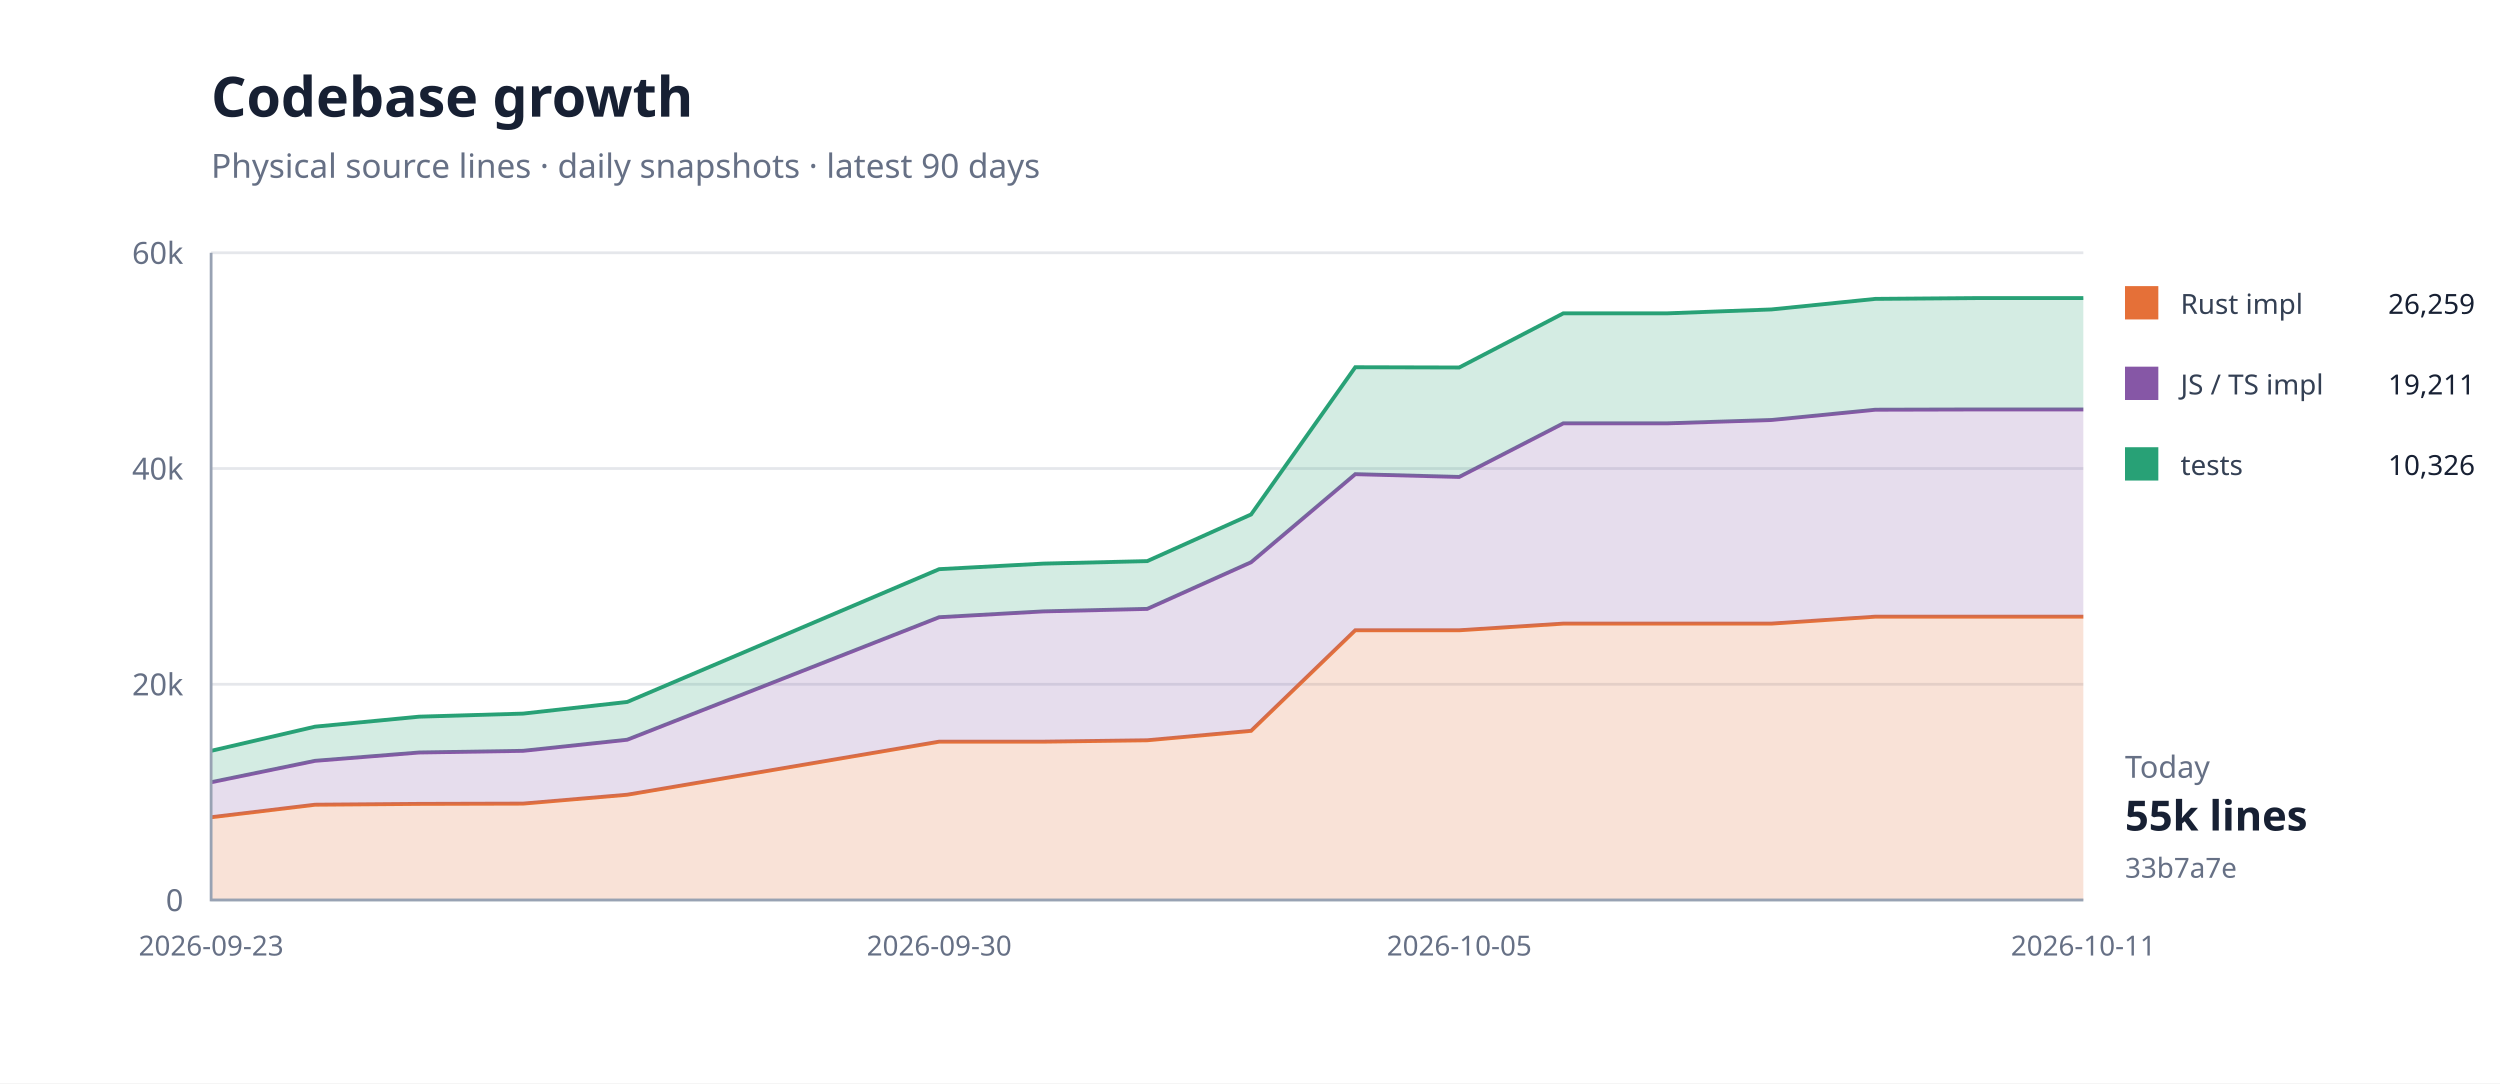
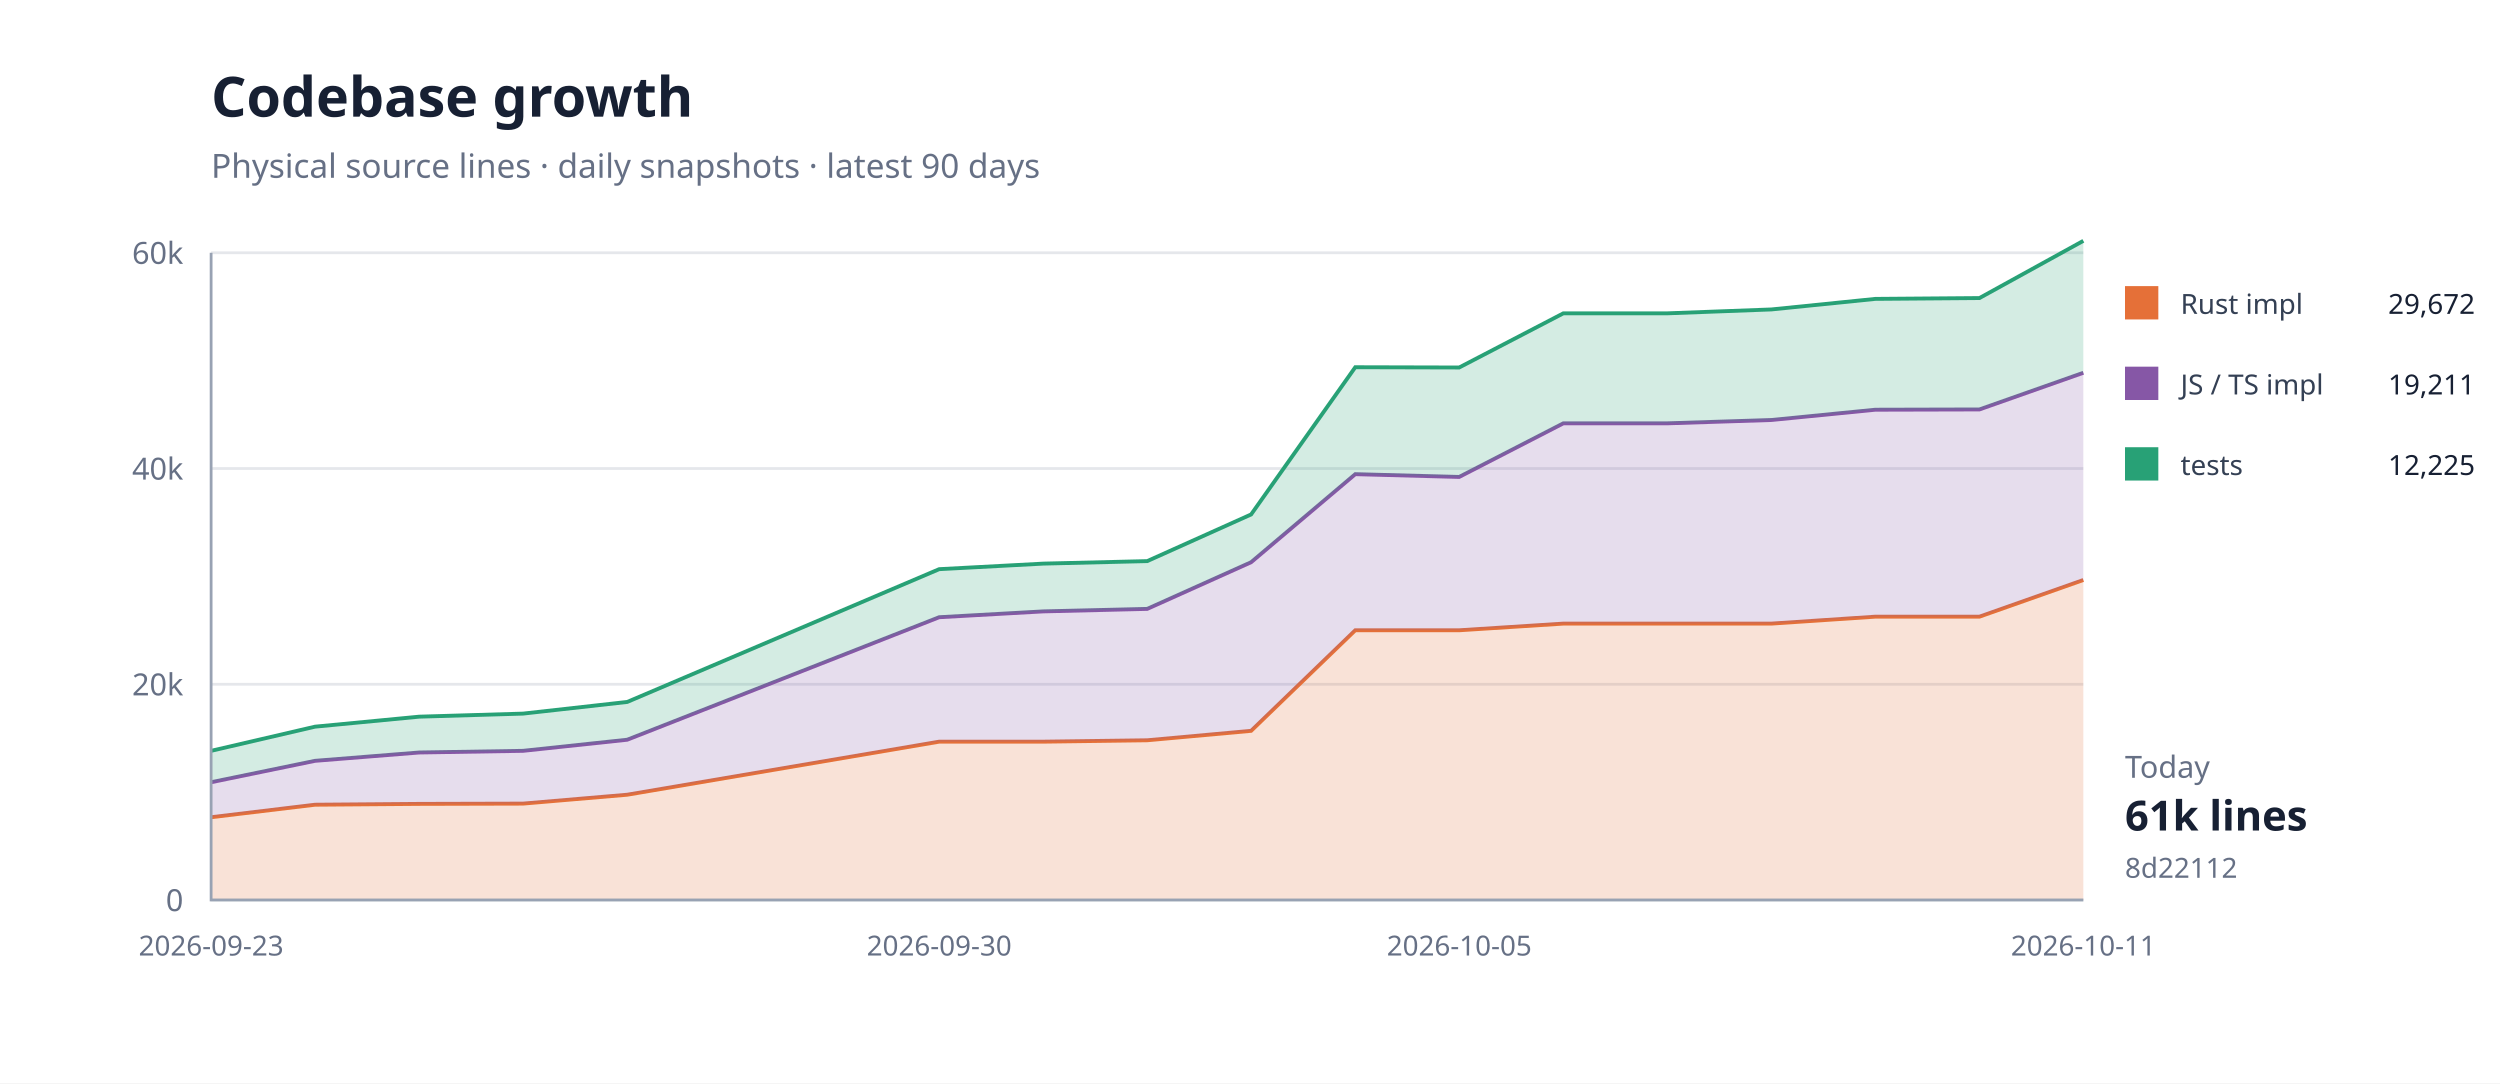
<svg xmlns="http://www.w3.org/2000/svg" width="900" height="390" viewBox="0 0 900 390">
  <rect width="100%" height="100%" fill="#fff" />
  <path d="M76 324H750" stroke="#e5e7eb" />
  <text x="66" y="328" text-anchor="end" font-family="system-ui,sans-serif" font-size="11" fill="#667085">0</text>
  <path d="M76 246.333H750" stroke="#e5e7eb" />
  <text x="66" y="250.333" text-anchor="end" font-family="system-ui,sans-serif" font-size="11" fill="#667085">20k</text>
  <path d="M76 168.667H750" stroke="#e5e7eb" />
  <text x="66" y="172.667" text-anchor="end" font-family="system-ui,sans-serif" font-size="11" fill="#667085">40k</text>
  <path d="M76 91H750" stroke="#e5e7eb" />
  <text x="66" y="95" text-anchor="end" font-family="system-ui,sans-serif" font-size="11" fill="#667085">60k</text>
-   <path d="M76.0,294.2 L113.4,289.7 L150.9,289.4 L188.3,289.3 L225.8,286.1 L338.1,267.0 L375.6,267.0 L413.0,266.5 L450.4,263.1 L487.9,226.9 L525.3,226.9 L562.8,224.5 L600.2,224.5 L637.7,224.5 L675.1,222.0 L712.6,222.0 L750.0,222.0 L750.0,324.0 L712.6,324.0 L675.1,324.0 L637.7,324.0 L600.2,324.0 L562.8,324.0 L525.3,324.0 L487.9,324.0 L450.4,324.0 L413.0,324.0 L375.6,324.0 L338.1,324.0 L225.8,324.0 L188.3,324.0 L150.9,324.0 L113.4,324.0 L76.0,324.0 Z" fill="#e5703833" />
-   <path d="M76.0,294.2 L113.4,289.7 L150.9,289.4 L188.3,289.3 L225.8,286.1 L338.1,267.0 L375.6,267.0 L413.0,266.5 L450.4,263.1 L487.9,226.9 L525.3,226.9 L562.8,224.5 L600.2,224.5 L637.7,224.5 L675.1,222.0 L712.6,222.0 L750.0,222.0" fill="none" stroke="#e57038" stroke-width="1.4" />
-   <path d="M76.0,281.6 L113.4,273.9 L150.9,270.9 L188.3,270.3 L225.8,266.3 L338.1,222.2 L375.6,220.1 L413.0,219.2 L450.4,202.4 L487.9,170.7 L525.3,171.7 L562.8,152.4 L600.2,152.4 L637.7,151.2 L675.1,147.5 L712.6,147.4 L750.0,147.4 L750.0,222.0 L712.6,222.0 L675.1,222.0 L637.7,224.5 L600.2,224.5 L562.8,224.5 L525.3,226.9 L487.9,226.9 L450.4,263.1 L413.0,266.5 L375.6,267.0 L338.1,267.0 L225.8,286.1 L188.3,289.3 L150.9,289.4 L113.4,289.7 L76.0,294.2 Z" fill="#8657a633" />
-   <path d="M76.0,281.6 L113.4,273.9 L150.9,270.9 L188.3,270.3 L225.8,266.3 L338.1,222.2 L375.6,220.1 L413.0,219.2 L450.4,202.4 L487.9,170.7 L525.3,171.7 L562.8,152.4 L600.2,152.4 L637.7,151.2 L675.1,147.5 L712.6,147.4 L750.0,147.4" fill="none" stroke="#8657a6" stroke-width="1.4" />
-   <path d="M76.0,270.3 L113.4,261.6 L150.9,258.0 L188.3,256.9 L225.8,252.7 L338.1,204.9 L375.6,202.9 L413.0,202.0 L450.4,185.2 L487.9,132.2 L525.3,132.3 L562.8,112.8 L600.2,112.8 L637.7,111.4 L675.1,107.6 L712.6,107.3 L750.0,107.3 L750.0,147.4 L712.6,147.4 L675.1,147.5 L637.7,151.2 L600.2,152.4 L562.8,152.4 L525.3,171.7 L487.9,170.7 L450.4,202.4 L413.0,219.2 L375.6,220.1 L338.1,222.2 L225.8,266.3 L188.3,270.3 L150.9,270.9 L113.4,273.9 L76.0,281.6 Z" fill="#28a17633" />
-   <path d="M76.0,270.3 L113.4,261.6 L150.9,258.0 L188.3,256.9 L225.8,252.7 L338.1,204.9 L375.6,202.9 L413.0,202.0 L450.4,185.2 L487.9,132.2 L525.3,132.3 L562.8,112.8 L600.2,112.8 L637.7,111.4 L675.1,107.6 L712.6,107.3 L750.0,107.3" fill="none" stroke="#28a176" stroke-width="1.4" />
+   <path d="M76.0,294.2 L113.4,289.7 L150.9,289.4 L188.3,289.3 L225.8,286.1 L338.1,267.0 L375.6,267.0 L413.0,266.5 L450.4,263.1 L487.9,226.9 L525.3,226.9 L562.8,224.5 L600.2,224.5 L637.7,224.5 L675.1,222.0 L712.6,222.0 L750.0,208.8 L750.0,324.0 L712.6,324.0 L675.1,324.0 L637.7,324.0 L600.2,324.0 L562.8,324.0 L525.3,324.0 L487.9,324.0 L450.4,324.0 L413.0,324.0 L375.6,324.0 L338.1,324.0 L225.8,324.0 L188.3,324.0 L150.9,324.0 L113.4,324.0 L76.0,324.0 Z" fill="#e5703833" />
+   <path d="M76.0,294.2 L113.4,289.7 L150.9,289.4 L188.3,289.3 L225.8,286.1 L338.1,267.0 L375.6,267.0 L413.0,266.5 L450.4,263.1 L487.9,226.9 L525.3,226.9 L562.8,224.5 L600.2,224.5 L637.7,224.5 L675.1,222.0 L712.6,222.0 L750.0,208.8" fill="none" stroke="#e57038" stroke-width="1.4" />
+   <path d="M76.0,281.6 L113.4,273.9 L150.9,270.9 L188.3,270.3 L225.8,266.3 L338.1,222.2 L375.6,220.1 L413.0,219.2 L450.4,202.4 L487.9,170.7 L525.3,171.7 L562.8,152.4 L600.2,152.4 L637.7,151.2 L675.1,147.5 L712.6,147.4 L750.0,134.2 L750.0,208.8 L712.6,222.0 L675.1,222.0 L637.7,224.5 L600.2,224.5 L562.8,224.5 L525.3,226.9 L487.9,226.9 L450.4,263.1 L413.0,266.5 L375.6,267.0 L338.1,267.0 L225.8,286.1 L188.3,289.3 L150.9,289.4 L113.4,289.7 L76.0,294.2 Z" fill="#8657a633" />
+   <path d="M76.0,281.6 L113.4,273.9 L150.9,270.9 L188.3,270.3 L225.8,266.3 L338.1,222.2 L375.6,220.1 L413.0,219.2 L450.4,202.4 L487.9,170.7 L525.3,171.7 L562.8,152.4 L600.2,152.4 L637.7,151.2 L675.1,147.5 L712.6,147.4 L750.0,134.2" fill="none" stroke="#8657a6" stroke-width="1.4" />
+   <path d="M76.0,270.3 L113.4,261.6 L150.9,258.0 L188.3,256.9 L225.8,252.7 L338.1,204.9 L375.6,202.9 L413.0,202.0 L450.4,185.2 L487.9,132.2 L525.3,132.3 L562.8,112.8 L600.2,112.8 L637.7,111.4 L675.1,107.6 L712.6,107.3 L750.0,86.7 L750.0,134.2 L712.6,147.4 L675.1,147.5 L637.7,151.2 L600.2,152.4 L562.8,152.4 L525.3,171.7 L487.9,170.7 L450.4,202.4 L413.0,219.2 L375.6,220.1 L338.1,222.2 L225.8,266.3 L188.3,270.3 L150.9,270.9 L113.4,273.9 L76.0,281.6 Z" fill="#28a17633" />
+   <path d="M76.0,270.3 L113.4,261.6 L150.9,258.0 L188.3,256.9 L225.8,252.7 L338.1,204.9 L375.6,202.9 L413.0,202.0 L450.4,185.2 L487.9,132.2 L525.3,132.3 L562.8,112.8 L600.2,112.8 L637.7,111.4 L675.1,107.6 L712.6,107.3 L750.0,86.7" fill="none" stroke="#28a176" stroke-width="1.4" />
  <path d="M76 91V324H750" fill="none" stroke="#98a2b3" />
  <text x="76" y="344" text-anchor="middle" font-family="system-ui,sans-serif" font-size="10" fill="#667085">2026-09-23</text>
  <text x="338.111" y="344" text-anchor="middle" font-family="system-ui,sans-serif" font-size="10" fill="#667085">2026-09-30</text>
  <text x="525.333" y="344" text-anchor="middle" font-family="system-ui,sans-serif" font-size="10" fill="#667085">2026-10-05</text>
  <text x="750" y="344" text-anchor="middle" font-family="system-ui,sans-serif" font-size="10" fill="#667085">2026-10-11</text>
  <text x="76" y="42" font-family="system-ui,sans-serif" font-size="20" font-weight="700" fill="#172033">Codebase growth</text>
  <text x="76" y="64" font-family="system-ui,sans-serif" font-size="12" fill="#667085">Physical source lines · daily snapshots · latest 90 days</text>
  <rect x="765" y="103" width="12" height="12" fill="#e57038" />
  <text x="785" y="113" font-family="system-ui,sans-serif" font-size="10" fill="#344054">Rust impl</text>
-   <text x="891" y="113" text-anchor="end" font-family="system-ui,sans-serif" font-size="10" fill="#172033">26,259</text>
+   <text x="891" y="113" text-anchor="end" font-family="system-ui,sans-serif" font-size="10" fill="#172033">29,672</text>
  <rect x="765" y="132" width="12" height="12" fill="#8657a6" />
  <text x="785" y="142" font-family="system-ui,sans-serif" font-size="10" fill="#344054">JS / TS impl</text>
  <text x="891" y="142" text-anchor="end" font-family="system-ui,sans-serif" font-size="10" fill="#172033">19,211</text>
  <rect x="765" y="161" width="12" height="12" fill="#28a176" />
  <text x="785" y="171" font-family="system-ui,sans-serif" font-size="10" fill="#344054">tests</text>
-   <text x="891" y="171" text-anchor="end" font-family="system-ui,sans-serif" font-size="10" fill="#172033">10,326</text>
+   <text x="891" y="171" text-anchor="end" font-family="system-ui,sans-serif" font-size="10" fill="#172033">12,225</text>
  <text x="765" y="280" font-family="system-ui,sans-serif" font-size="11" fill="#667085">Today</text>
-   <text x="765" y="299" font-family="system-ui,sans-serif" font-size="15" font-weight="700" fill="#172033">55k lines</text>
-   <text x="765" y="316" font-family="system-ui,sans-serif" font-size="10" fill="#667085">33b7a7e</text>
+   <text x="765" y="299" font-family="system-ui,sans-serif" font-size="15" font-weight="700" fill="#172033">61k lines</text>
+   <text x="765" y="316" font-family="system-ui,sans-serif" font-size="10" fill="#667085">8d22112</text>
</svg>
